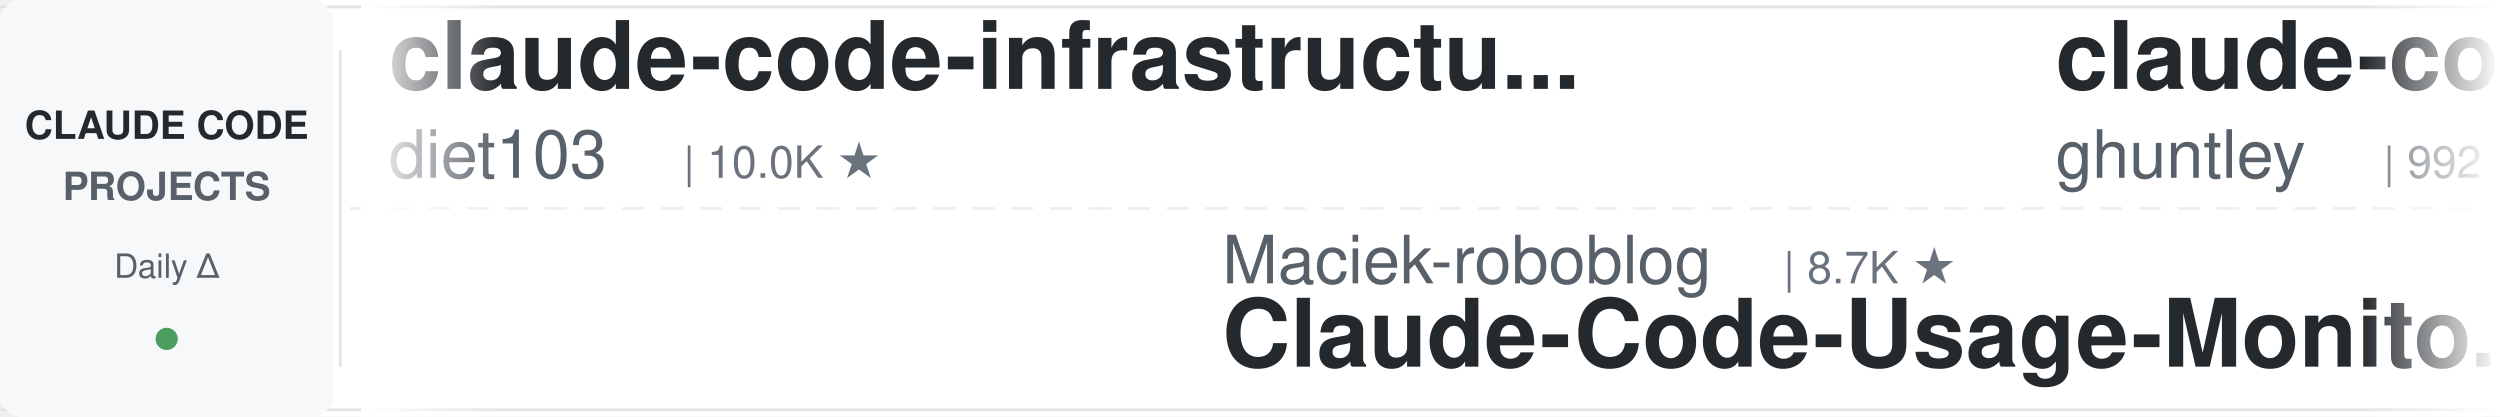
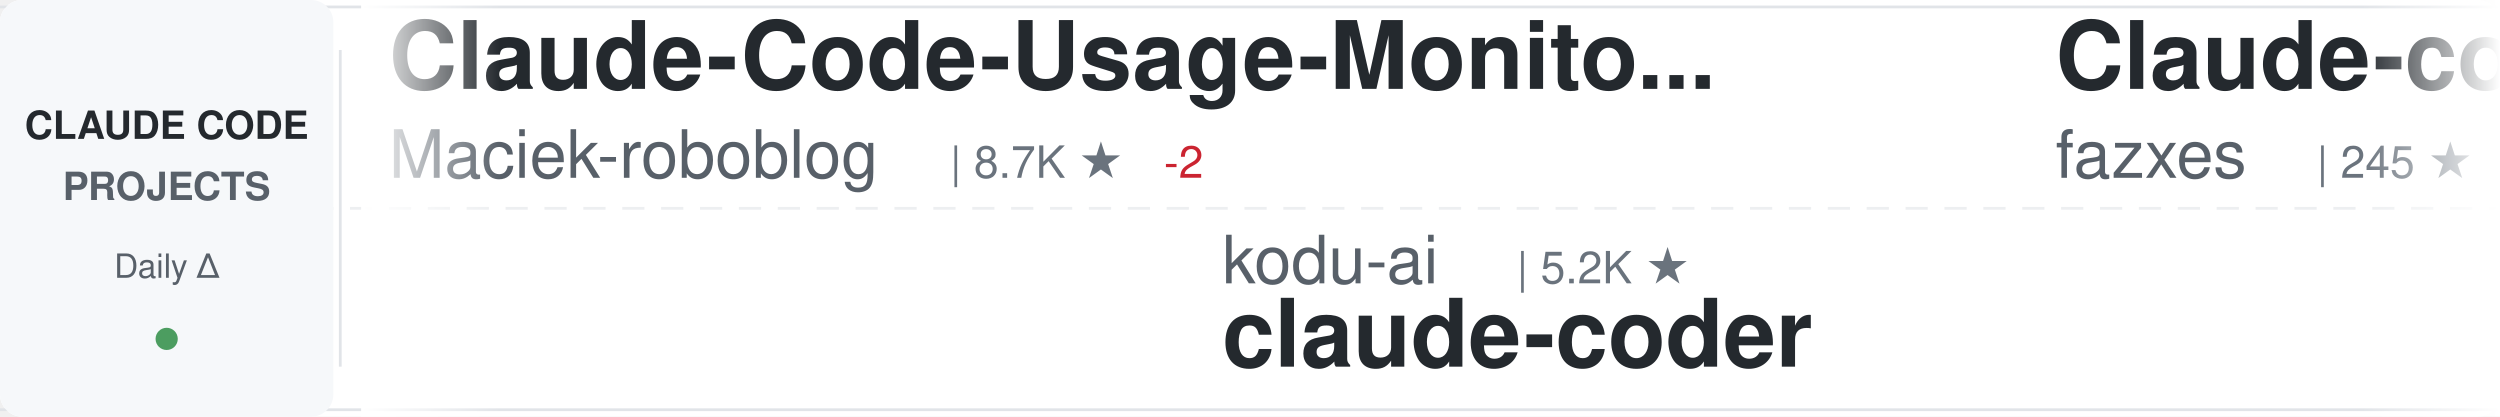
<svg xmlns="http://www.w3.org/2000/svg" width="900" height="150">
  <defs>
    <linearGradient id="awesomeLeftFade" x1="0%" y1="0%" x2="100%" y2="0%">
      <stop offset="0%" style="stop-color:#ffffff;stop-opacity:1" />
      <stop offset="100%" style="stop-color:#ffffff;stop-opacity:0" />
    </linearGradient>
    <linearGradient id="awesomeRightFade" x1="0%" y1="0%" x2="100%" y2="0%">
      <stop offset="0%" style="stop-color:#ffffff;stop-opacity:0" />
      <stop offset="100%" style="stop-color:#ffffff;stop-opacity:1" />
    </linearGradient>
  </defs>
  <rect width="900" height="150" fill="#ffffff" rx="8" />
  <rect x="0" y="2" width="900" height="1" fill="#e1e4e8" />
  <rect x="0" y="147" width="900" height="1" fill="#e1e4e8" />
  <line x1="0" y1="75" x2="900" y2="75" stroke="#e1e4e8" stroke-width="1" stroke-dasharray="8 6" opacity="0.6" />
  <rect x="0" y="0" width="120" height="150" fill="#f6f8fa" rx="8" />
  <text x="60" y="50" font-family="-apple-system, BlinkMacSystemFont, 'Segoe UI', Helvetica, Arial, sans-serif" font-size="14" font-weight="600" fill="#24292e" text-anchor="middle">CLAUDE CODE</text>
  <text x="60" y="72" font-family="-apple-system, BlinkMacSystemFont, 'Segoe UI', Helvetica, Arial, sans-serif" font-size="14" font-weight="600" fill="#586069" text-anchor="middle">PROJECTS</text>
  <text x="60" y="100" font-family="-apple-system, BlinkMacSystemFont, 'Segoe UI', Helvetica, Arial, sans-serif" font-size="12" font-weight="500" fill="#586069" text-anchor="middle">Daily Δ</text>
  <circle cx="60" cy="122" r="4" fill="#22863a" opacity="0.8" />
  <rect x="122" y="18" width="1" height="114" fill="#e1e4e8" />
  <clipPath id="awesomeTickerClip">
    <rect x="130" y="0" width="770" height="150" />
  </clipPath>
  <g clip-path="url(#awesomeTickerClip)">
    <g id="awesomeTickerItems">
      <animateTransform attributeName="transform" attributeType="XML" type="translate" from="0 0" to="-3000 0" dur="54s" repeatCount="indefinite" />
      <g transform="translate(0, 0)">
-         <text x="140" y="32" font-family="-apple-system, BlinkMacSystemFont, 'Segoe UI', Helvetica, Arial, sans-serif" font-size="34" font-weight="600" fill="#24292e">claude-code-infrastructu...</text>
-         <text x="140" y="64" font-family="-apple-system, BlinkMacSystemFont, 'Segoe UI', Helvetica, Arial, sans-serif" font-size="24" font-weight="400" fill="#586069">diet103</text>
-         <text x="246" y="64" font-family="-apple-system, BlinkMacSystemFont, 'Segoe UI', Helvetica, Arial, sans-serif" font-size="16" font-weight="500" fill="#6a737d">| 10.0K ★</text>
+         <text x="140" y="32" font-family="-apple-system, BlinkMacSystemFont, 'Segoe UI', Helvetica, Arial, sans-serif" font-size="34" font-weight="600" fill="#24292e">Claude-Code-Usage-Monito...</text>
+         <text x="140" y="64" font-family="-apple-system, BlinkMacSystemFont, 'Segoe UI', Helvetica, Arial, sans-serif" font-size="24" font-weight="400" fill="#586069">Maciek-roboblog</text>
+         <text x="342" y="64" font-family="-apple-system, BlinkMacSystemFont, 'Segoe UI', Helvetica, Arial, sans-serif" font-size="16" font-weight="500" fill="#6a737d">| 8.7K ★</text>
+         <text x="419" y="64" font-family="-apple-system, BlinkMacSystemFont, 'Segoe UI', Helvetica, Arial, sans-serif" font-size="16" font-weight="500" fill="#cb2431"> -2</text>
      </g>
      <g transform="translate(300, 0)">
-         <text x="140" y="102" font-family="-apple-system, BlinkMacSystemFont, 'Segoe UI', Helvetica, Arial, sans-serif" font-size="24" font-weight="400" fill="#586069">Maciek-roboblog</text>
-         <text x="342" y="102" font-family="-apple-system, BlinkMacSystemFont, 'Segoe UI', Helvetica, Arial, sans-serif" font-size="16" font-weight="500" fill="#6a737d">| 8.7K ★</text>
-         <text x="140" y="132" font-family="-apple-system, BlinkMacSystemFont, 'Segoe UI', Helvetica, Arial, sans-serif" font-size="34" font-weight="600" fill="#24292e">Claude-Code-Usage-Monito...</text>
+         <text x="140" y="102" font-family="-apple-system, BlinkMacSystemFont, 'Segoe UI', Helvetica, Arial, sans-serif" font-size="24" font-weight="400" fill="#586069">kodu-ai</text>
+         <text x="246" y="102" font-family="-apple-system, BlinkMacSystemFont, 'Segoe UI', Helvetica, Arial, sans-serif" font-size="16" font-weight="500" fill="#6a737d">| 5.2K ★</text>
+         <text x="140" y="132" font-family="-apple-system, BlinkMacSystemFont, 'Segoe UI', Helvetica, Arial, sans-serif" font-size="34" font-weight="600" fill="#24292e">claude-coder</text>
      </g>
      <g transform="translate(600, 0)">
-         <text x="140" y="32" font-family="-apple-system, BlinkMacSystemFont, 'Segoe UI', Helvetica, Arial, sans-serif" font-size="34" font-weight="600" fill="#24292e">claude-code-source-code-...</text>
-         <text x="140" y="64" font-family="-apple-system, BlinkMacSystemFont, 'Segoe UI', Helvetica, Arial, sans-serif" font-size="24" font-weight="400" fill="#586069">ghuntley</text>
-         <text x="258" y="64" font-family="-apple-system, BlinkMacSystemFont, 'Segoe UI', Helvetica, Arial, sans-serif" font-size="16" font-weight="500" fill="#6a737d">| 992 ★</text>
+         <text x="140" y="32" font-family="-apple-system, BlinkMacSystemFont, 'Segoe UI', Helvetica, Arial, sans-serif" font-size="34" font-weight="600" fill="#24292e">Claude-code</text>
+         <text x="140" y="64" font-family="-apple-system, BlinkMacSystemFont, 'Segoe UI', Helvetica, Arial, sans-serif" font-size="24" font-weight="400" fill="#586069">fazxes</text>
+         <text x="234" y="64" font-family="-apple-system, BlinkMacSystemFont, 'Segoe UI', Helvetica, Arial, sans-serif" font-size="16" font-weight="500" fill="#6a737d">| 245 ★</text>
+         <text x="302" y="64" font-family="-apple-system, BlinkMacSystemFont, 'Segoe UI', Helvetica, Arial, sans-serif" font-size="16" font-weight="500" fill="#22863a"> +1</text>
      </g>
      <g transform="translate(900, 0)">
-         <text x="140" y="102" font-family="-apple-system, BlinkMacSystemFont, 'Segoe UI', Helvetica, Arial, sans-serif" font-size="24" font-weight="400" fill="#586069">ding113</text>
-         <text x="246" y="102" font-family="-apple-system, BlinkMacSystemFont, 'Segoe UI', Helvetica, Arial, sans-serif" font-size="16" font-weight="500" fill="#6a737d">| 3.4K ★</text>
-         <text x="140" y="132" font-family="-apple-system, BlinkMacSystemFont, 'Segoe UI', Helvetica, Arial, sans-serif" font-size="34" font-weight="600" fill="#24292e">claude-code-hub</text>
+         <text x="140" y="102" font-family="-apple-system, BlinkMacSystemFont, 'Segoe UI', Helvetica, Arial, sans-serif" font-size="24" font-weight="400" fill="#586069">disler</text>
+         <text x="234" y="102" font-family="-apple-system, BlinkMacSystemFont, 'Segoe UI', Helvetica, Arial, sans-serif" font-size="16" font-weight="500" fill="#6a737d">| 3.9K ★</text>
+         <text x="311" y="102" font-family="-apple-system, BlinkMacSystemFont, 'Segoe UI', Helvetica, Arial, sans-serif" font-size="16" font-weight="500" fill="#22863a"> +1</text>
+         <text x="140" y="132" font-family="-apple-system, BlinkMacSystemFont, 'Segoe UI', Helvetica, Arial, sans-serif" font-size="34" font-weight="600" fill="#24292e">claude-code-hooks-master...</text>
      </g>
      <g transform="translate(1200, 0)">
-         <text x="140" y="32" font-family="-apple-system, BlinkMacSystemFont, 'Segoe UI', Helvetica, Arial, sans-serif" font-size="34" font-weight="600" fill="#24292e">claude-code-proxy</text>
-         <text x="140" y="64" font-family="-apple-system, BlinkMacSystemFont, 'Segoe UI', Helvetica, Arial, sans-serif" font-size="24" font-weight="400" fill="#586069">fuergaosi233</text>
-         <text x="306" y="64" font-family="-apple-system, BlinkMacSystemFont, 'Segoe UI', Helvetica, Arial, sans-serif" font-size="16" font-weight="500" fill="#6a737d">| 2.8K ★</text>
+         <text x="140" y="32" font-family="-apple-system, BlinkMacSystemFont, 'Segoe UI', Helvetica, Arial, sans-serif" font-size="34" font-weight="600" fill="#24292e">claude_code_src</text>
+         <text x="140" y="64" font-family="-apple-system, BlinkMacSystemFont, 'Segoe UI', Helvetica, Arial, sans-serif" font-size="24" font-weight="400" fill="#586069">ponponon</text>
+         <text x="258" y="64" font-family="-apple-system, BlinkMacSystemFont, 'Segoe UI', Helvetica, Arial, sans-serif" font-size="16" font-weight="500" fill="#6a737d">| 2.3K ★</text>
+         <text x="335" y="64" font-family="-apple-system, BlinkMacSystemFont, 'Segoe UI', Helvetica, Arial, sans-serif" font-size="16" font-weight="500" fill="#cb2431"> -2</text>
      </g>
      <g transform="translate(1500, 0)">
-         <text x="140" y="102" font-family="-apple-system, BlinkMacSystemFont, 'Segoe UI', Helvetica, Arial, sans-serif" font-size="24" font-weight="400" fill="#586069">LING71671</text>
-         <text x="270" y="102" font-family="-apple-system, BlinkMacSystemFont, 'Segoe UI', Helvetica, Arial, sans-serif" font-size="16" font-weight="500" fill="#6a737d">| 960 ★</text>
-         <text x="140" y="132" font-family="-apple-system, BlinkMacSystemFont, 'Segoe UI', Helvetica, Arial, sans-serif" font-size="34" font-weight="600" fill="#24292e">Open-ClaudeCode</text>
+         <text x="140" y="102" font-family="-apple-system, BlinkMacSystemFont, 'Segoe UI', Helvetica, Arial, sans-serif" font-size="24" font-weight="400" fill="#586069">Chachamaru127</text>
+         <text x="318" y="102" font-family="-apple-system, BlinkMacSystemFont, 'Segoe UI', Helvetica, Arial, sans-serif" font-size="16" font-weight="500" fill="#6a737d">| 3.1K ★</text>
+         <text x="395" y="102" font-family="-apple-system, BlinkMacSystemFont, 'Segoe UI', Helvetica, Arial, sans-serif" font-size="16" font-weight="500" fill="#22863a"> +1</text>
+         <text x="140" y="132" font-family="-apple-system, BlinkMacSystemFont, 'Segoe UI', Helvetica, Arial, sans-serif" font-size="34" font-weight="600" fill="#24292e">claude-code-harness</text>
      </g>
      <g transform="translate(1800, 0)">
-         <text x="140" y="32" font-family="-apple-system, BlinkMacSystemFont, 'Segoe UI', Helvetica, Arial, sans-serif" font-size="34" font-weight="600" fill="#24292e">Claude-Code</text>
-         <text x="140" y="64" font-family="-apple-system, BlinkMacSystemFont, 'Segoe UI', Helvetica, Arial, sans-serif" font-size="24" font-weight="400" fill="#586069">OrcaWhisper</text>
-         <text x="294" y="64" font-family="-apple-system, BlinkMacSystemFont, 'Segoe UI', Helvetica, Arial, sans-serif" font-size="16" font-weight="500" fill="#6a737d">| 102 ★</text>
+         <text x="140" y="32" font-family="-apple-system, BlinkMacSystemFont, 'Segoe UI', Helvetica, Arial, sans-serif" font-size="34" font-weight="600" fill="#24292e">claude-code-guide</text>
+         <text x="140" y="64" font-family="-apple-system, BlinkMacSystemFont, 'Segoe UI', Helvetica, Arial, sans-serif" font-size="24" font-weight="400" fill="#586069">zebbern</text>
+         <text x="246" y="64" font-family="-apple-system, BlinkMacSystemFont, 'Segoe UI', Helvetica, Arial, sans-serif" font-size="16" font-weight="500" fill="#6a737d">| 4.6K ★</text>
+         <text x="323" y="64" font-family="-apple-system, BlinkMacSystemFont, 'Segoe UI', Helvetica, Arial, sans-serif" font-size="16" font-weight="500" fill="#cb2431"> -1</text>
      </g>
      <g transform="translate(2100, 0)">
-         <text x="140" y="102" font-family="-apple-system, BlinkMacSystemFont, 'Segoe UI', Helvetica, Arial, sans-serif" font-size="24" font-weight="400" fill="#586069">luyao618</text>
-         <text x="258" y="102" font-family="-apple-system, BlinkMacSystemFont, 'Segoe UI', Helvetica, Arial, sans-serif" font-size="16" font-weight="500" fill="#6a737d">| 1.7K ★</text>
-         <text x="140" y="132" font-family="-apple-system, BlinkMacSystemFont, 'Segoe UI', Helvetica, Arial, sans-serif" font-size="34" font-weight="600" fill="#24292e">Claude-Code-Source-Study</text>
+         <text x="140" y="102" font-family="-apple-system, BlinkMacSystemFont, 'Segoe UI', Helvetica, Arial, sans-serif" font-size="24" font-weight="400" fill="#586069">1rgs</text>
+         <text x="210" y="102" font-family="-apple-system, BlinkMacSystemFont, 'Segoe UI', Helvetica, Arial, sans-serif" font-size="16" font-weight="500" fill="#6a737d">| 3.8K ★</text>
+         <text x="140" y="132" font-family="-apple-system, BlinkMacSystemFont, 'Segoe UI', Helvetica, Arial, sans-serif" font-size="34" font-weight="600" fill="#24292e">claude-code-proxy</text>
      </g>
      <g transform="translate(2400, 0)">
-         <text x="140" y="32" font-family="-apple-system, BlinkMacSystemFont, 'Segoe UI', Helvetica, Arial, sans-serif" font-size="34" font-weight="600" fill="#24292e">awesome-claude-code</text>
-         <text x="140" y="64" font-family="-apple-system, BlinkMacSystemFont, 'Segoe UI', Helvetica, Arial, sans-serif" font-size="24" font-weight="400" fill="#586069">jqueryscript</text>
-         <text x="306" y="64" font-family="-apple-system, BlinkMacSystemFont, 'Segoe UI', Helvetica, Arial, sans-serif" font-size="16" font-weight="500" fill="#6a737d">| 522 ★</text>
-         <text x="374" y="64" font-family="-apple-system, BlinkMacSystemFont, 'Segoe UI', Helvetica, Arial, sans-serif" font-size="16" font-weight="500" fill="#22863a"> +1</text>
+         <text x="140" y="32" font-family="-apple-system, BlinkMacSystemFont, 'Segoe UI', Helvetica, Arial, sans-serif" font-size="34" font-weight="600" fill="#24292e">collection-claude-code-s...</text>
+         <text x="140" y="64" font-family="-apple-system, BlinkMacSystemFont, 'Segoe UI', Helvetica, Arial, sans-serif" font-size="24" font-weight="400" fill="#586069">chauncygu</text>
+         <text x="270" y="64" font-family="-apple-system, BlinkMacSystemFont, 'Segoe UI', Helvetica, Arial, sans-serif" font-size="16" font-weight="500" fill="#6a737d">| 2.8K ★</text>
      </g>
      <g transform="translate(2700, 0)">
-         <text x="140" y="102" font-family="-apple-system, BlinkMacSystemFont, 'Segoe UI', Helvetica, Arial, sans-serif" font-size="24" font-weight="400" fill="#586069">777genius</text>
-         <text x="270" y="102" font-family="-apple-system, BlinkMacSystemFont, 'Segoe UI', Helvetica, Arial, sans-serif" font-size="16" font-weight="500" fill="#6a737d">| 932 ★</text>
-         <text x="140" y="132" font-family="-apple-system, BlinkMacSystemFont, 'Segoe UI', Helvetica, Arial, sans-serif" font-size="34" font-weight="600" fill="#24292e">claude-code-source-code</text>
+         <text x="140" y="102" font-family="-apple-system, BlinkMacSystemFont, 'Segoe UI', Helvetica, Arial, sans-serif" font-size="24" font-weight="400" fill="#586069">feiskyer</text>
+         <text x="258" y="102" font-family="-apple-system, BlinkMacSystemFont, 'Segoe UI', Helvetica, Arial, sans-serif" font-size="16" font-weight="500" fill="#6a737d">| 1.7K ★</text>
+         <text x="140" y="132" font-family="-apple-system, BlinkMacSystemFont, 'Segoe UI', Helvetica, Arial, sans-serif" font-size="34" font-weight="600" fill="#24292e">claude-code-settings</text>
      </g>
      <g transform="translate(3000, 0)">
-         <text x="140" y="32" font-family="-apple-system, BlinkMacSystemFont, 'Segoe UI', Helvetica, Arial, sans-serif" font-size="34" font-weight="600" fill="#24292e">claude-code-infrastructu...</text>
-         <text x="140" y="64" font-family="-apple-system, BlinkMacSystemFont, 'Segoe UI', Helvetica, Arial, sans-serif" font-size="24" font-weight="400" fill="#586069">diet103</text>
-         <text x="246" y="64" font-family="-apple-system, BlinkMacSystemFont, 'Segoe UI', Helvetica, Arial, sans-serif" font-size="16" font-weight="500" fill="#6a737d">| 10.0K ★</text>
+         <text x="140" y="32" font-family="-apple-system, BlinkMacSystemFont, 'Segoe UI', Helvetica, Arial, sans-serif" font-size="34" font-weight="600" fill="#24292e">Claude-Code-Usage-Monito...</text>
+         <text x="140" y="64" font-family="-apple-system, BlinkMacSystemFont, 'Segoe UI', Helvetica, Arial, sans-serif" font-size="24" font-weight="400" fill="#586069">Maciek-roboblog</text>
+         <text x="342" y="64" font-family="-apple-system, BlinkMacSystemFont, 'Segoe UI', Helvetica, Arial, sans-serif" font-size="16" font-weight="500" fill="#6a737d">| 8.7K ★</text>
+         <text x="419" y="64" font-family="-apple-system, BlinkMacSystemFont, 'Segoe UI', Helvetica, Arial, sans-serif" font-size="16" font-weight="500" fill="#cb2431"> -2</text>
      </g>
      <g transform="translate(3300, 0)">
-         <text x="140" y="102" font-family="-apple-system, BlinkMacSystemFont, 'Segoe UI', Helvetica, Arial, sans-serif" font-size="24" font-weight="400" fill="#586069">Maciek-roboblog</text>
-         <text x="342" y="102" font-family="-apple-system, BlinkMacSystemFont, 'Segoe UI', Helvetica, Arial, sans-serif" font-size="16" font-weight="500" fill="#6a737d">| 8.7K ★</text>
-         <text x="140" y="132" font-family="-apple-system, BlinkMacSystemFont, 'Segoe UI', Helvetica, Arial, sans-serif" font-size="34" font-weight="600" fill="#24292e">Claude-Code-Usage-Monito...</text>
+         <text x="140" y="102" font-family="-apple-system, BlinkMacSystemFont, 'Segoe UI', Helvetica, Arial, sans-serif" font-size="24" font-weight="400" fill="#586069">kodu-ai</text>
+         <text x="246" y="102" font-family="-apple-system, BlinkMacSystemFont, 'Segoe UI', Helvetica, Arial, sans-serif" font-size="16" font-weight="500" fill="#6a737d">| 5.2K ★</text>
+         <text x="140" y="132" font-family="-apple-system, BlinkMacSystemFont, 'Segoe UI', Helvetica, Arial, sans-serif" font-size="34" font-weight="600" fill="#24292e">claude-coder</text>
      </g>
      <g transform="translate(3600, 0)">
-         <text x="140" y="32" font-family="-apple-system, BlinkMacSystemFont, 'Segoe UI', Helvetica, Arial, sans-serif" font-size="34" font-weight="600" fill="#24292e">claude-code-source-code-...</text>
-         <text x="140" y="64" font-family="-apple-system, BlinkMacSystemFont, 'Segoe UI', Helvetica, Arial, sans-serif" font-size="24" font-weight="400" fill="#586069">ghuntley</text>
-         <text x="258" y="64" font-family="-apple-system, BlinkMacSystemFont, 'Segoe UI', Helvetica, Arial, sans-serif" font-size="16" font-weight="500" fill="#6a737d">| 992 ★</text>
+         <text x="140" y="32" font-family="-apple-system, BlinkMacSystemFont, 'Segoe UI', Helvetica, Arial, sans-serif" font-size="34" font-weight="600" fill="#24292e">Claude-code</text>
+         <text x="140" y="64" font-family="-apple-system, BlinkMacSystemFont, 'Segoe UI', Helvetica, Arial, sans-serif" font-size="24" font-weight="400" fill="#586069">fazxes</text>
+         <text x="234" y="64" font-family="-apple-system, BlinkMacSystemFont, 'Segoe UI', Helvetica, Arial, sans-serif" font-size="16" font-weight="500" fill="#6a737d">| 245 ★</text>
+         <text x="302" y="64" font-family="-apple-system, BlinkMacSystemFont, 'Segoe UI', Helvetica, Arial, sans-serif" font-size="16" font-weight="500" fill="#22863a"> +1</text>
      </g>
      <g transform="translate(3900, 0)">
-         <text x="140" y="102" font-family="-apple-system, BlinkMacSystemFont, 'Segoe UI', Helvetica, Arial, sans-serif" font-size="24" font-weight="400" fill="#586069">ding113</text>
-         <text x="246" y="102" font-family="-apple-system, BlinkMacSystemFont, 'Segoe UI', Helvetica, Arial, sans-serif" font-size="16" font-weight="500" fill="#6a737d">| 3.4K ★</text>
-         <text x="140" y="132" font-family="-apple-system, BlinkMacSystemFont, 'Segoe UI', Helvetica, Arial, sans-serif" font-size="34" font-weight="600" fill="#24292e">claude-code-hub</text>
+         <text x="140" y="102" font-family="-apple-system, BlinkMacSystemFont, 'Segoe UI', Helvetica, Arial, sans-serif" font-size="24" font-weight="400" fill="#586069">disler</text>
+         <text x="234" y="102" font-family="-apple-system, BlinkMacSystemFont, 'Segoe UI', Helvetica, Arial, sans-serif" font-size="16" font-weight="500" fill="#6a737d">| 3.9K ★</text>
+         <text x="311" y="102" font-family="-apple-system, BlinkMacSystemFont, 'Segoe UI', Helvetica, Arial, sans-serif" font-size="16" font-weight="500" fill="#22863a"> +1</text>
+         <text x="140" y="132" font-family="-apple-system, BlinkMacSystemFont, 'Segoe UI', Helvetica, Arial, sans-serif" font-size="34" font-weight="600" fill="#24292e">claude-code-hooks-master...</text>
      </g>
    </g>
  </g>
  <rect x="130" y="0" width="50" height="150" fill="url(#awesomeLeftFade)" />
  <rect x="850" y="0" width="50" height="150" fill="url(#awesomeRightFade)" />
</svg>
